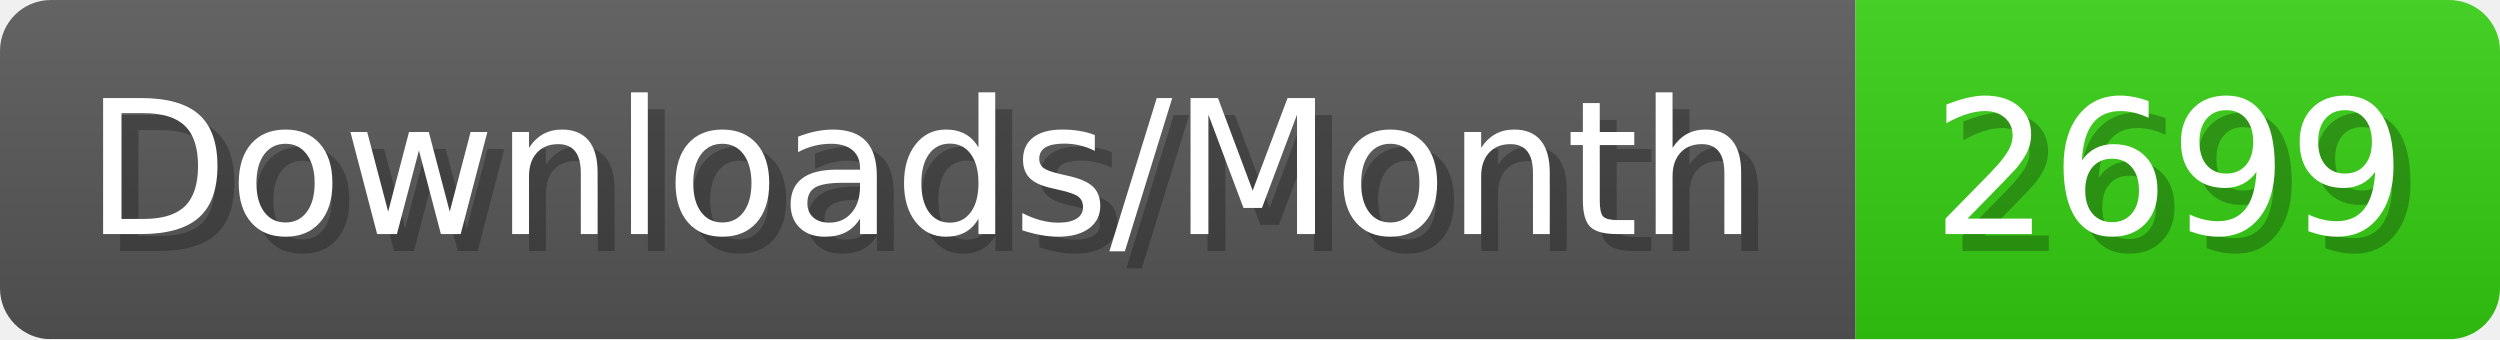
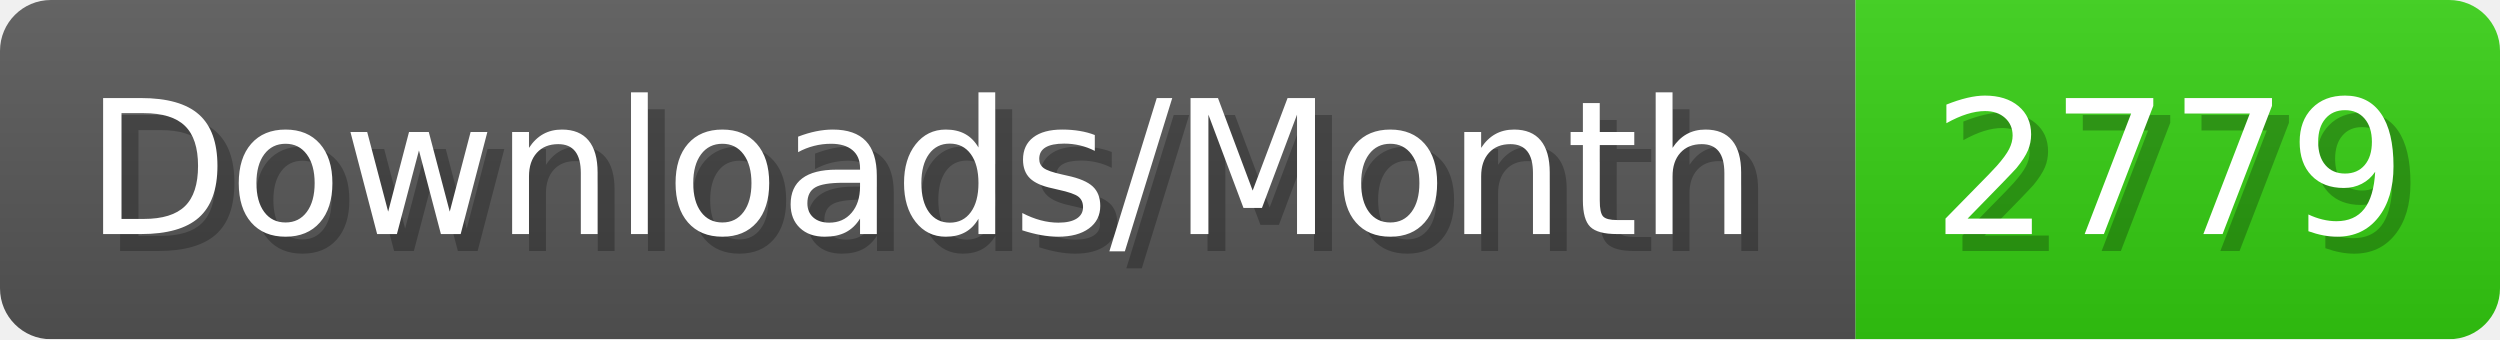
- <svg xmlns="http://www.w3.org/2000/svg" width="147.4" height="20" viewBox="0 0 1474 200" role="img" aria-label="Downloads/Month: 2699">
+ <svg xmlns="http://www.w3.org/2000/svg" width="147.4" height="20" viewBox="0 0 1474 200" role="img" aria-label="Downloads/Month: 2779">
  <linearGradient id="YlXUI" x2="0" y2="100%">
    <stop offset="0" stop-opacity=".1" stop-color="#EEE" />
    <stop offset="1" stop-opacity=".1" />
  </linearGradient>
  <mask id="JHhop">
    <rect width="1474" height="200" rx="30" fill="#FFF" />
  </mask>
  <g mask="url(#JHhop)">
    <rect width="1094" height="200" fill="#555" />
    <rect width="380" height="200" fill="#3C1" x="1094" />
    <rect width="1474" height="200" fill="url(#YlXUI)" />
  </g>
  <g aria-hidden="true" fill="#fff" text-anchor="start" font-family="Verdana,DejaVu Sans,sans-serif" font-size="110">
    <text x="60" y="148" textLength="994" fill="#000" opacity="0.25">Downloads/Month</text>
    <text x="50" y="138" textLength="994">Downloads/Month</text>
-     <text x="1149" y="148" textLength="280" fill="#000" opacity="0.25">2699</text>
-     <text x="1139" y="138" textLength="280">2699</text>
+     <text x="1149" y="148" textLength="280" fill="#000" opacity="0.25">2779</text>
+     <text x="1139" y="138" textLength="280">2779</text>
  </g>
</svg>
